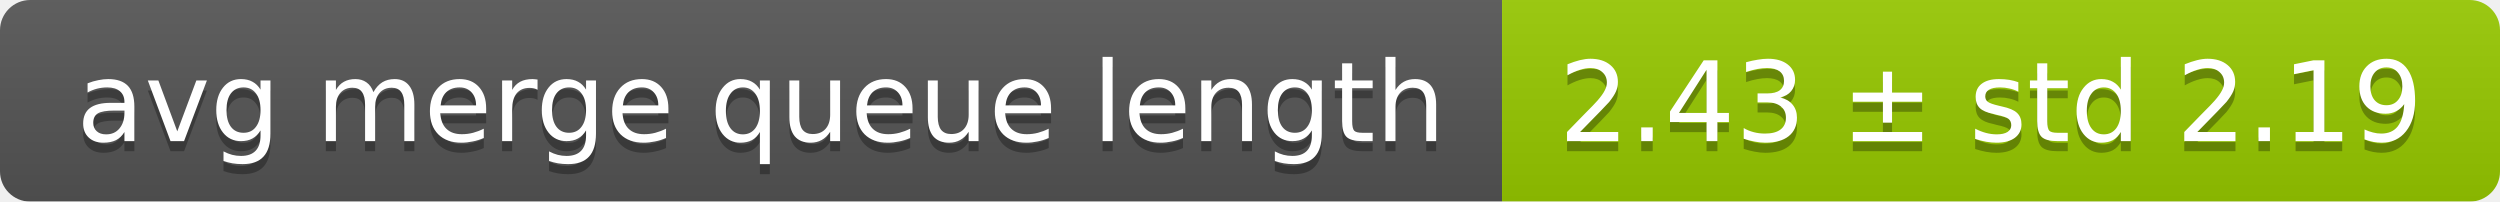
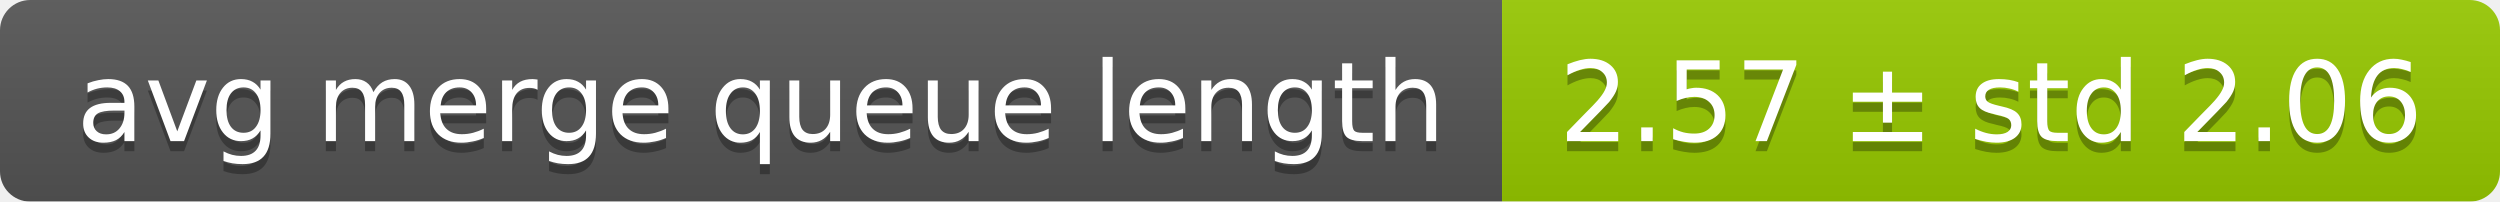
<svg xmlns="http://www.w3.org/2000/svg" width="248" height="20">
  <linearGradient id="smooth" x2="0" y2="100%">
    <stop offset="0" stop-color="#bbb" stop-opacity=".1" />
    <stop offset="1" stop-opacity=".1" />
  </linearGradient>
  <mask id="round">
    <rect width="248" height="20" rx="3" fill="#fff" />
  </mask>
  <g mask="url(#round)">
    <rect width="149" height="20" fill="#555" />
    <rect x="149" width="99" height="20" fill="#97ca00" />
    <rect width="248" height="20" fill="url(#smooth)" />
  </g>
  <g fill="#fff" text-anchor="middle" font-family="DejaVu Sans,Verdana,Geneva,sans-serif" font-size="11">
    <text x="75.5" y="15" fill="#010101" fill-opacity=".3">avg merge queue length</text>
    <text x="75.5" y="14">avg merge queue length</text>
-     <text x="197.5" y="15" fill="#010101" fill-opacity=".3">2.43 ± std 2.19</text>
-     <text x="197.5" y="14">2.43 ± std 2.19</text>
+     <text x="197.5" y="15" fill="#010101" fill-opacity=".3">2.57 ± std 2.06</text>
+     <text x="197.5" y="14">2.57 ± std 2.06</text>
  </g>
</svg>
